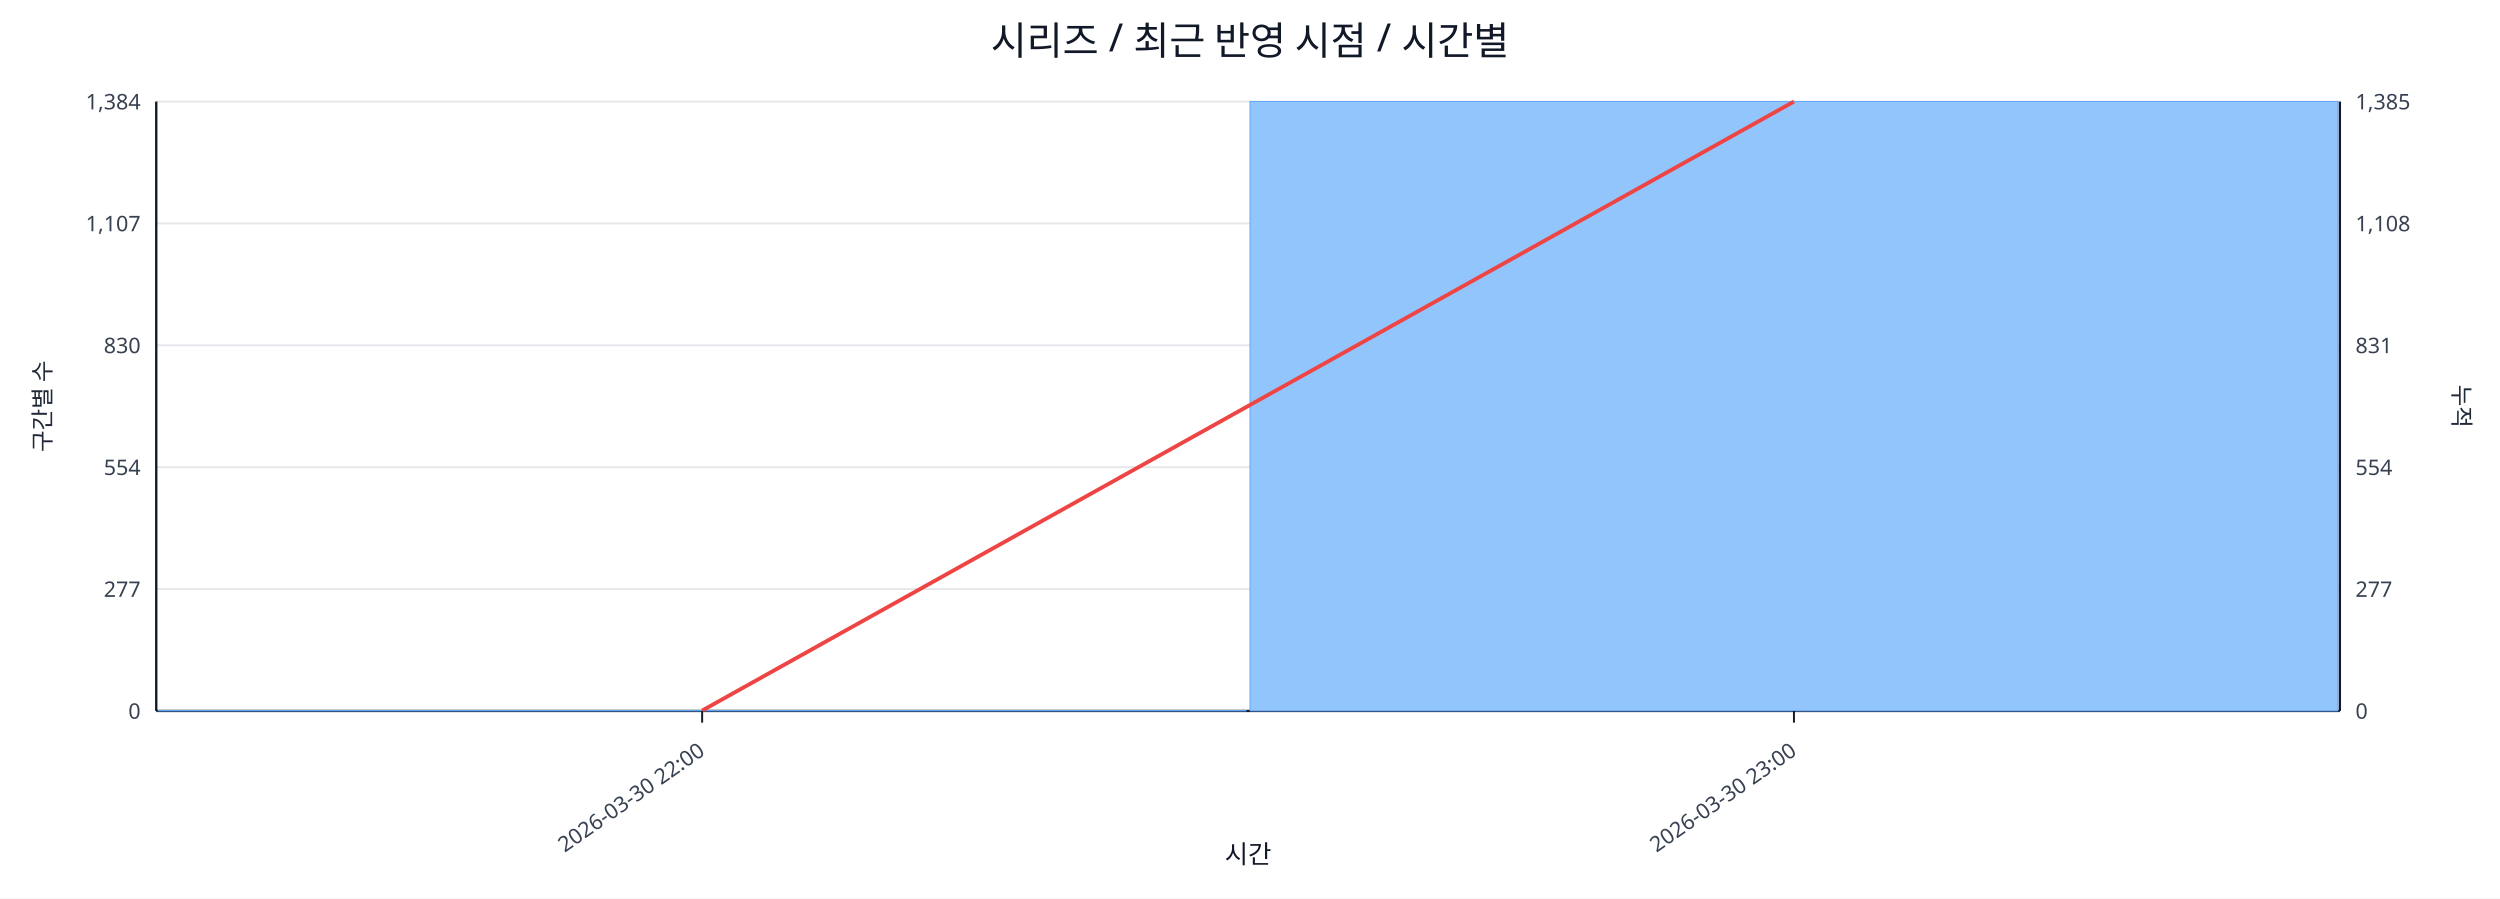
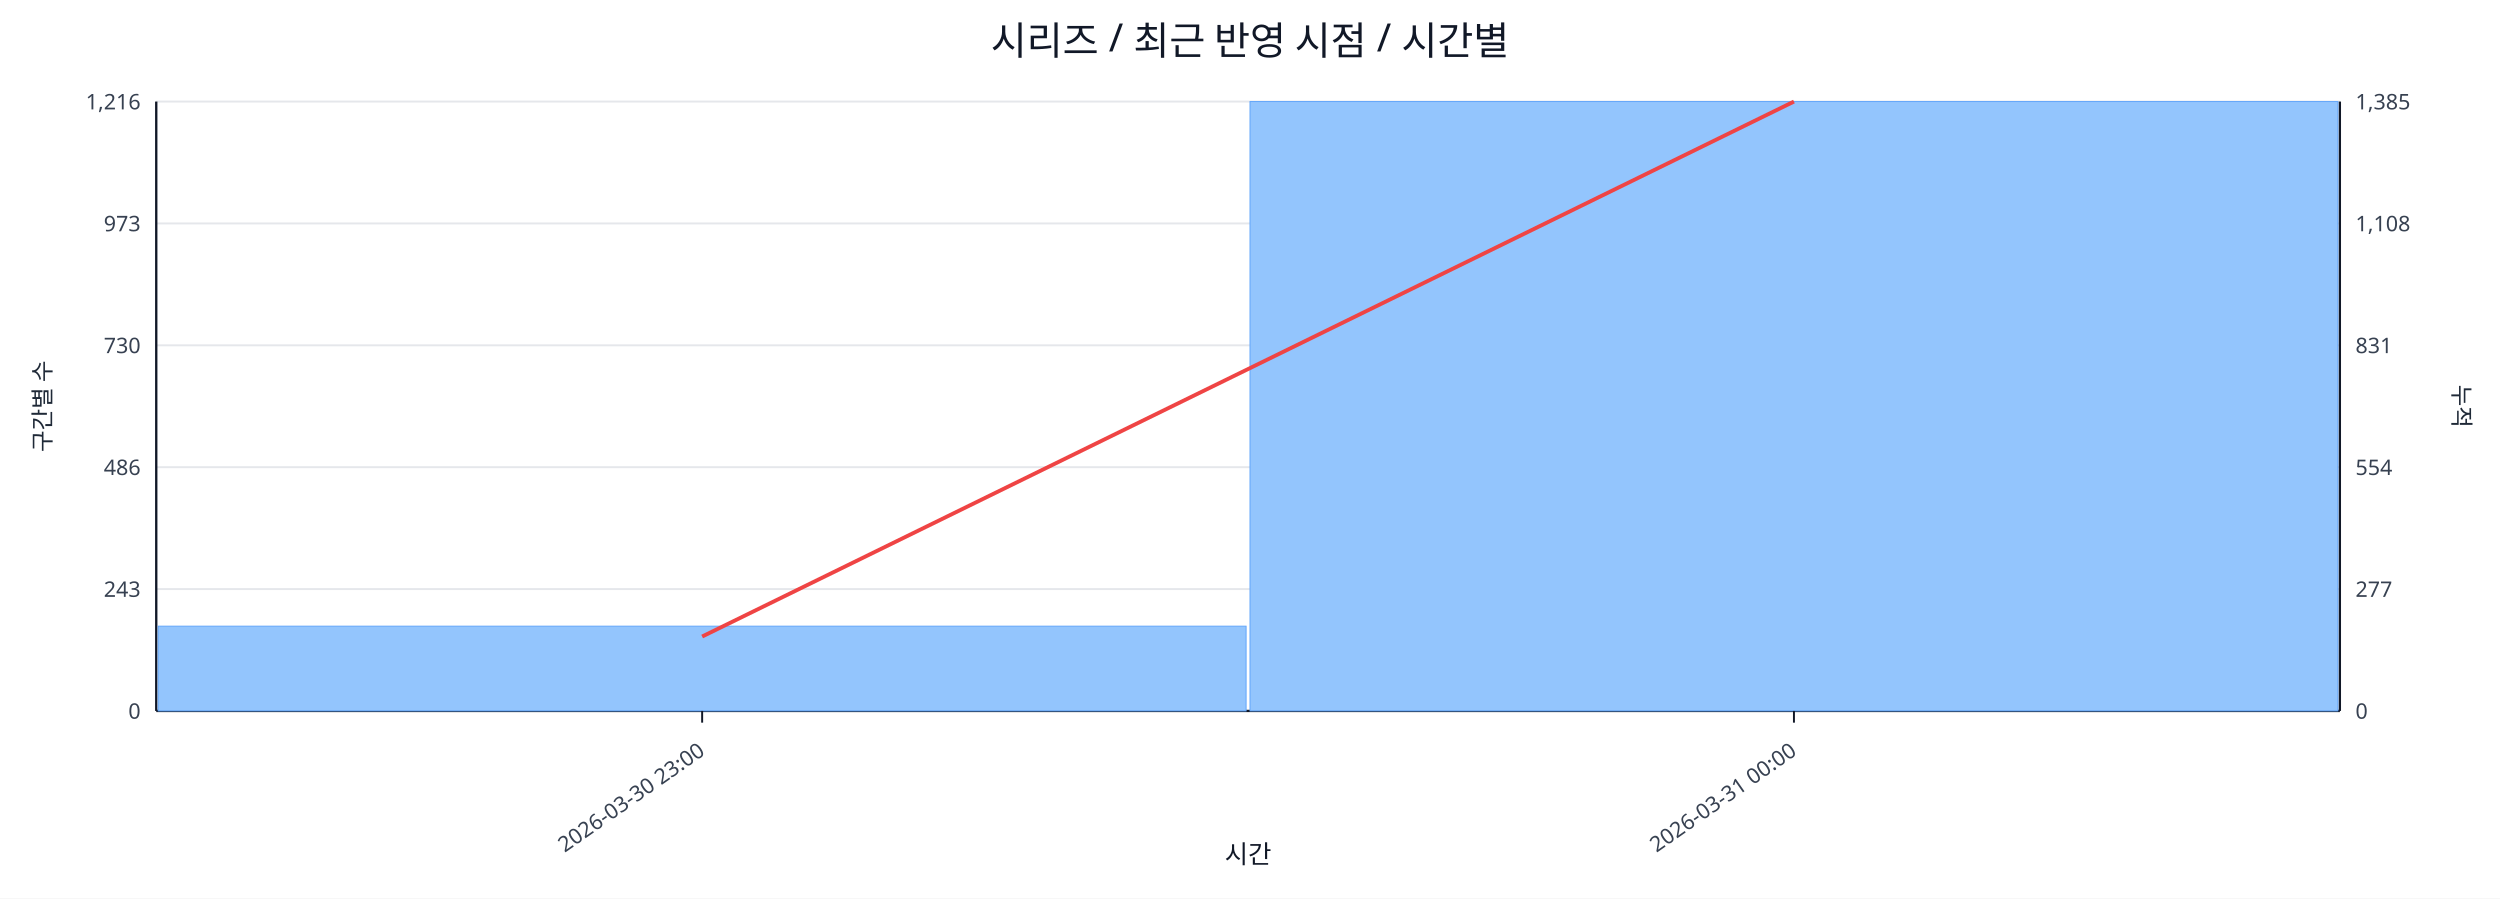
<svg xmlns="http://www.w3.org/2000/svg" width="1280" height="460" viewBox="0 0 1280 460">
  <rect x="0" y="0" width="100%" height="100%" fill="#ffffff" />
  <text x="640.0" y="28" font-size="20" text-anchor="middle" font-family="sans-serif" fill="#111827">시리즈 / 최근 반영 시점 / 시간별</text>
  <line x1="80.0" y1="52.0" x2="1198.0" y2="52.0" stroke="#e5e7eb" stroke-width="1" />
-   <text x="72.0" y="56.0" font-size="11" text-anchor="end" font-family="sans-serif" fill="#374151">1,384</text>
+   <text x="72.0" y="56.0" font-size="11" text-anchor="end" font-family="sans-serif" fill="#374151">1,216</text>
  <text x="1206.0" y="56.0" font-size="11" text-anchor="start" font-family="sans-serif" fill="#374151">1,385</text>
  <line x1="80.0" y1="114.4" x2="1198.0" y2="114.4" stroke="#e5e7eb" stroke-width="1" />
-   <text x="72.0" y="118.4" font-size="11" text-anchor="end" font-family="sans-serif" fill="#374151">1,107</text>
+   <text x="72.0" y="118.4" font-size="11" text-anchor="end" font-family="sans-serif" fill="#374151">973</text>
  <text x="1206.0" y="118.4" font-size="11" text-anchor="start" font-family="sans-serif" fill="#374151">1,108</text>
  <line x1="80.0" y1="176.8" x2="1198.0" y2="176.8" stroke="#e5e7eb" stroke-width="1" />
-   <text x="72.0" y="180.8" font-size="11" text-anchor="end" font-family="sans-serif" fill="#374151">830</text>
+   <text x="72.0" y="180.8" font-size="11" text-anchor="end" font-family="sans-serif" fill="#374151">730</text>
  <text x="1206.0" y="180.8" font-size="11" text-anchor="start" font-family="sans-serif" fill="#374151">831</text>
  <line x1="80.0" y1="239.2" x2="1198.0" y2="239.2" stroke="#e5e7eb" stroke-width="1" />
-   <text x="72.0" y="243.2" font-size="11" text-anchor="end" font-family="sans-serif" fill="#374151">554</text>
+   <text x="72.0" y="243.2" font-size="11" text-anchor="end" font-family="sans-serif" fill="#374151">486</text>
  <text x="1206.0" y="243.2" font-size="11" text-anchor="start" font-family="sans-serif" fill="#374151">554</text>
  <line x1="80.0" y1="301.6" x2="1198.0" y2="301.6" stroke="#e5e7eb" stroke-width="1" />
-   <text x="72.0" y="305.6" font-size="11" text-anchor="end" font-family="sans-serif" fill="#374151">277</text>
+   <text x="72.0" y="305.6" font-size="11" text-anchor="end" font-family="sans-serif" fill="#374151">243</text>
  <text x="1206.0" y="305.6" font-size="11" text-anchor="start" font-family="sans-serif" fill="#374151">277</text>
  <line x1="80.0" y1="364.0" x2="1198.0" y2="364.0" stroke="#e5e7eb" stroke-width="1" />
  <text x="72.0" y="368.0" font-size="11" text-anchor="end" font-family="sans-serif" fill="#374151">0</text>
  <text x="1206.0" y="368.0" font-size="11" text-anchor="start" font-family="sans-serif" fill="#374151">0</text>
  <line x1="80.0" y1="364.0" x2="1198.0" y2="364.0" stroke="#111827" stroke-width="1.2" />
  <line x1="80.0" y1="52.0" x2="80.0" y2="364.0" stroke="#111827" stroke-width="1.2" />
  <line x1="1198.0" y1="52.0" x2="1198.0" y2="364.0" stroke="#111827" stroke-width="1.2" />
-   <rect x="81.0" y="363.8" width="557.0" height="0.2" fill="#93c5fd" stroke="#60a5fa" stroke-width="0.5" />
+   <rect x="81.0" y="320.6" width="557.0" height="43.4" fill="#93c5fd" stroke="#60a5fa" stroke-width="0.5" />
  <rect x="640.0" y="52.0" width="557.0" height="312.0" fill="#93c5fd" stroke="#60a5fa" stroke-width="0.5" />
-   <polyline fill="none" stroke="#ef4444" stroke-width="2" points="359.5,363.8 918.5,52.0" />
+   <polyline fill="none" stroke="#ef4444" stroke-width="2" points="359.5,325.9 918.5,52.0" />
  <line x1="359.5" y1="364.0" x2="359.5" y2="370.0" stroke="#111827" stroke-width="1" />
-   <text x="361.5" y="386.0" font-size="11" text-anchor="end" transform="rotate(-35 361.5 386.0)" font-family="sans-serif" fill="#374151">2026-03-30 22:00</text>
+   <text x="361.5" y="386.0" font-size="11" text-anchor="end" transform="rotate(-35 361.5 386.0)" font-family="sans-serif" fill="#374151">2026-03-30 23:00</text>
  <line x1="918.5" y1="364.0" x2="918.5" y2="370.0" stroke="#111827" stroke-width="1" />
-   <text x="920.5" y="386.0" font-size="11" text-anchor="end" transform="rotate(-35 920.5 386.0)" font-family="sans-serif" fill="#374151">2026-03-30 23:00</text>
+   <text x="920.5" y="386.0" font-size="11" text-anchor="end" transform="rotate(-35 920.5 386.0)" font-family="sans-serif" fill="#374151">2026-03-31 00:00</text>
  <text x="26" y="208.0" font-size="12" transform="rotate(-90 26 208.0)" text-anchor="middle" font-family="sans-serif" fill="#1f2937">구간별 수</text>
  <text x="1256.0" y="208.0" font-size="12" transform="rotate(90 1256.0 208.0)" text-anchor="middle" font-family="sans-serif" fill="#1f2937">누적</text>
  <text x="639.0" y="442.0" font-size="13" text-anchor="middle" font-family="sans-serif" fill="#111827">시간</text>
</svg>
